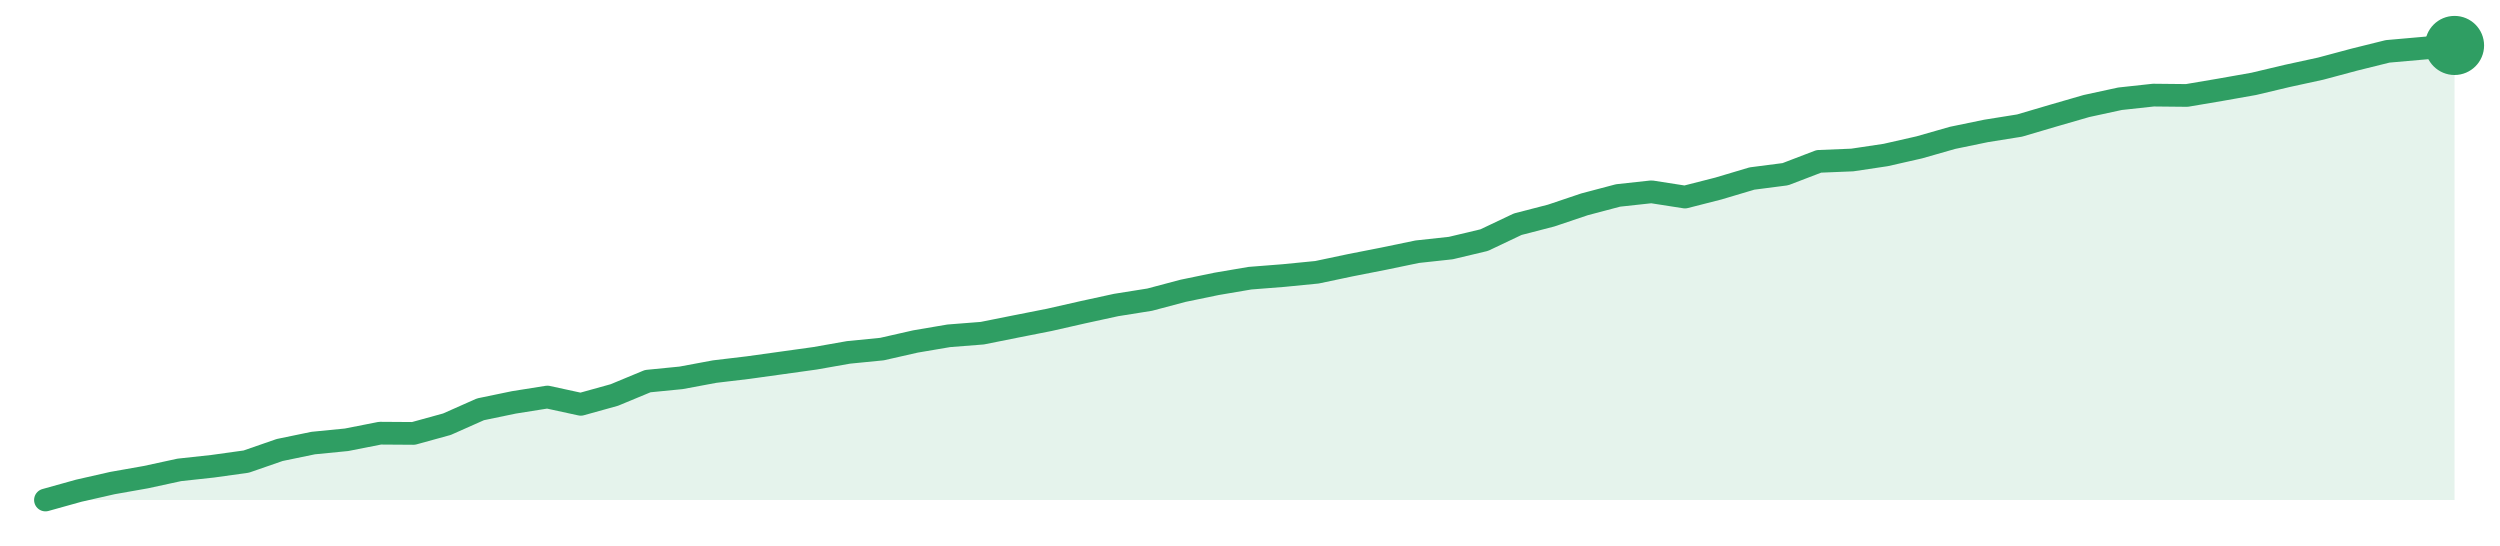
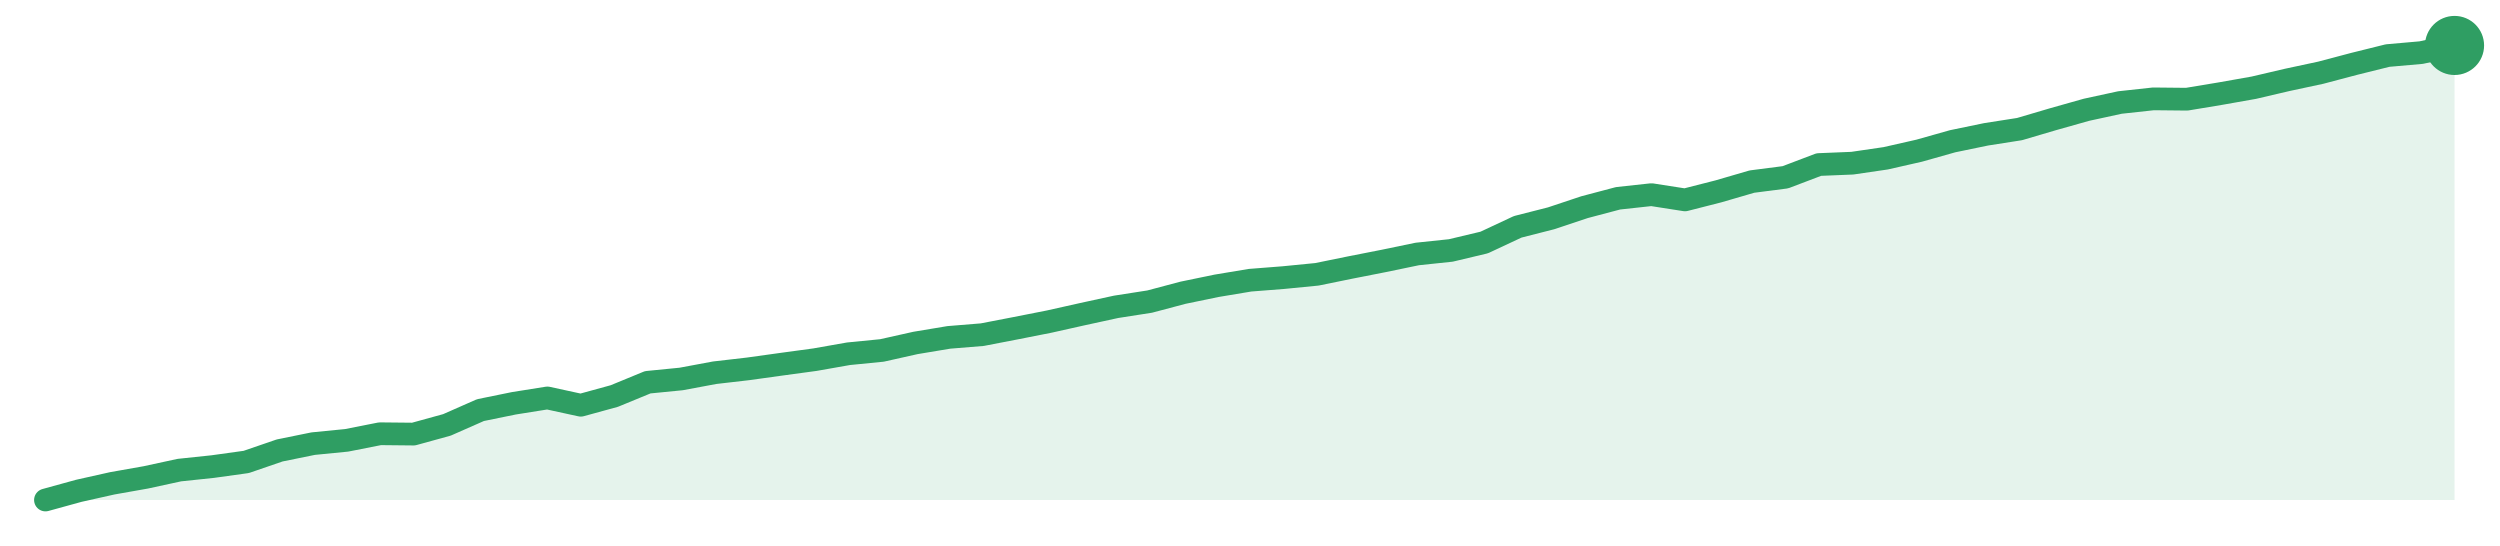
<svg xmlns="http://www.w3.org/2000/svg" width="220" height="48" viewBox="0 0 220 48" role="img" aria-label="trend">
-   <path d="M4.0,44.0 L4.0,44.0 L6.94,43.18 L9.89,42.51 L12.83,41.99 L15.78,41.35 L18.72,41.03 L21.67,40.62 L24.61,39.6 L27.56,38.99 L30.5,38.7 L33.44,38.12 L36.39,38.14 L39.33,37.33 L42.28,36.02 L45.22,35.41 L48.17,34.94 L51.11,35.58 L54.06,34.76 L57.0,33.54 L59.94,33.25 L62.89,32.7 L65.83,32.35 L68.78,31.94 L71.72,31.53 L74.67,31.01 L77.61,30.72 L80.56,30.05 L83.5,29.55 L86.44,29.32 L89.39,28.73 L92.33,28.15 L95.28,27.48 L98.22,26.84 L101.17,26.37 L104.11,25.59 L107.06,24.98 L110.0,24.48 L112.94,24.25 L115.89,23.96 L118.83,23.34 L121.78,22.76 L124.72,22.15 L127.67,21.83 L130.61,21.13 L133.56,19.73 L136.5,18.97 L139.44,17.98 L142.39,17.2 L145.33,16.88 L148.28,17.34 L151.22,16.59 L154.17,15.71 L157.11,15.33 L160.06,14.2 L163.0,14.08 L165.94,13.64 L168.89,12.97 L171.83,12.13 L174.78,11.52 L177.72,11.05 L180.67,10.18 L183.61,9.33 L186.56,8.69 L189.5,8.37 L192.44,8.4 L195.39,7.9 L198.33,7.38 L201.28,6.68 L204.22,6.04 L207.17,5.25 L210.11,4.52 L213.06,4.26 L216.0,4.0 L216.0,44.0 Z" fill="#2f9e631f" />
-   <path d="M4.0,44.0 L6.94,43.18 L9.89,42.51 L12.83,41.99 L15.78,41.35 L18.72,41.03 L21.67,40.62 L24.61,39.6 L27.56,38.99 L30.5,38.7 L33.44,38.12 L36.39,38.14 L39.33,37.33 L42.28,36.02 L45.22,35.41 L48.17,34.94 L51.11,35.58 L54.06,34.76 L57.0,33.54 L59.94,33.25 L62.89,32.7 L65.83,32.35 L68.78,31.94 L71.72,31.53 L74.67,31.01 L77.61,30.72 L80.56,30.05 L83.5,29.55 L86.44,29.32 L89.39,28.73 L92.33,28.15 L95.28,27.48 L98.22,26.84 L101.17,26.37 L104.11,25.59 L107.06,24.98 L110.0,24.48 L112.94,24.25 L115.89,23.96 L118.83,23.34 L121.78,22.76 L124.72,22.15 L127.67,21.83 L130.61,21.13 L133.56,19.73 L136.5,18.97 L139.44,17.98 L142.39,17.2 L145.33,16.88 L148.28,17.34 L151.22,16.59 L154.17,15.71 L157.11,15.33 L160.06,14.2 L163.0,14.08 L165.94,13.64 L168.89,12.97 L171.83,12.13 L174.78,11.52 L177.72,11.05 L180.67,10.18 L183.61,9.33 L186.56,8.69 L189.5,8.37 L192.44,8.4 L195.39,7.9 L198.33,7.38 L201.28,6.68 L204.22,6.04 L207.17,5.25 L210.11,4.52 L213.06,4.26 L216.0,4.0" fill="none" stroke="#2f9e63" stroke-width="2" stroke-linejoin="round" stroke-linecap="round" />
+   <path d="M4.0,44.0 L4.0,44.0 L6.94,43.19 L9.89,42.53 L12.83,42.01 L15.78,41.37 L18.72,41.06 L21.67,40.65 L24.61,39.64 L27.56,39.04 L30.5,38.75 L33.44,38.17 L36.39,38.2 L39.33,37.39 L42.28,36.09 L45.22,35.49 L48.17,35.02 L51.11,35.66 L54.06,34.85 L57.0,33.64 L59.94,33.35 L62.89,32.8 L65.83,32.46 L68.78,32.05 L71.72,31.65 L74.67,31.13 L77.61,30.84 L80.56,30.18 L83.5,29.69 L86.44,29.45 L89.39,28.88 L92.33,28.3 L95.28,27.64 L98.22,27.0 L101.17,26.54 L104.11,25.76 L107.06,25.15 L110.0,24.66 L112.94,24.43 L115.89,24.14 L118.83,23.54 L121.78,22.96 L124.72,22.35 L127.67,22.04 L130.61,21.34 L133.56,19.96 L136.5,19.21 L139.44,18.23 L142.39,17.45 L145.33,17.13 L148.28,17.59 L151.22,16.84 L154.17,15.98 L157.11,15.6 L160.06,14.48 L163.0,14.36 L165.94,13.93 L168.89,13.26 L171.83,12.43 L174.78,11.82 L177.72,11.36 L180.67,10.49 L183.61,9.66 L186.56,9.02 L189.5,8.7 L192.44,8.73 L195.39,8.24 L198.33,7.72 L201.28,7.03 L204.22,6.4 L207.17,5.62 L210.11,4.89 L213.06,4.63 L216.0,4.0 L216.0,44.0 Z" fill="#2f9e631f" />
+   <path d="M4.0,44.0 L6.94,43.19 L9.89,42.53 L12.83,42.01 L15.78,41.37 L18.72,41.06 L21.67,40.65 L24.61,39.64 L27.56,39.04 L30.5,38.75 L33.44,38.17 L36.39,38.2 L39.33,37.39 L42.28,36.09 L45.22,35.49 L48.17,35.02 L51.11,35.66 L54.06,34.85 L57.0,33.64 L59.94,33.35 L62.89,32.8 L65.83,32.46 L68.78,32.05 L71.72,31.65 L74.67,31.13 L77.61,30.84 L80.56,30.18 L83.5,29.69 L86.44,29.45 L89.39,28.88 L92.33,28.3 L95.28,27.64 L98.22,27.0 L101.17,26.54 L104.11,25.76 L107.06,25.15 L110.0,24.66 L112.94,24.43 L115.89,24.14 L118.83,23.54 L121.78,22.96 L124.72,22.35 L127.67,22.04 L130.61,21.34 L133.56,19.96 L136.5,19.21 L139.44,18.23 L142.39,17.45 L145.33,17.13 L148.28,17.59 L151.22,16.84 L154.17,15.98 L157.11,15.6 L160.06,14.48 L163.0,14.36 L165.94,13.93 L168.89,13.26 L171.83,12.43 L174.78,11.82 L177.72,11.36 L180.67,10.49 L183.61,9.66 L186.56,9.02 L189.5,8.7 L192.44,8.73 L195.39,8.24 L198.33,7.72 L201.28,7.03 L204.22,6.4 L207.17,5.62 L210.11,4.89 L213.06,4.63 L216.0,4.0" fill="none" stroke="#2f9e63" stroke-width="2" stroke-linejoin="round" stroke-linecap="round" />
  <circle cx="216.0" cy="4.0" r="2.6" fill="#2f9e63" />
</svg>
